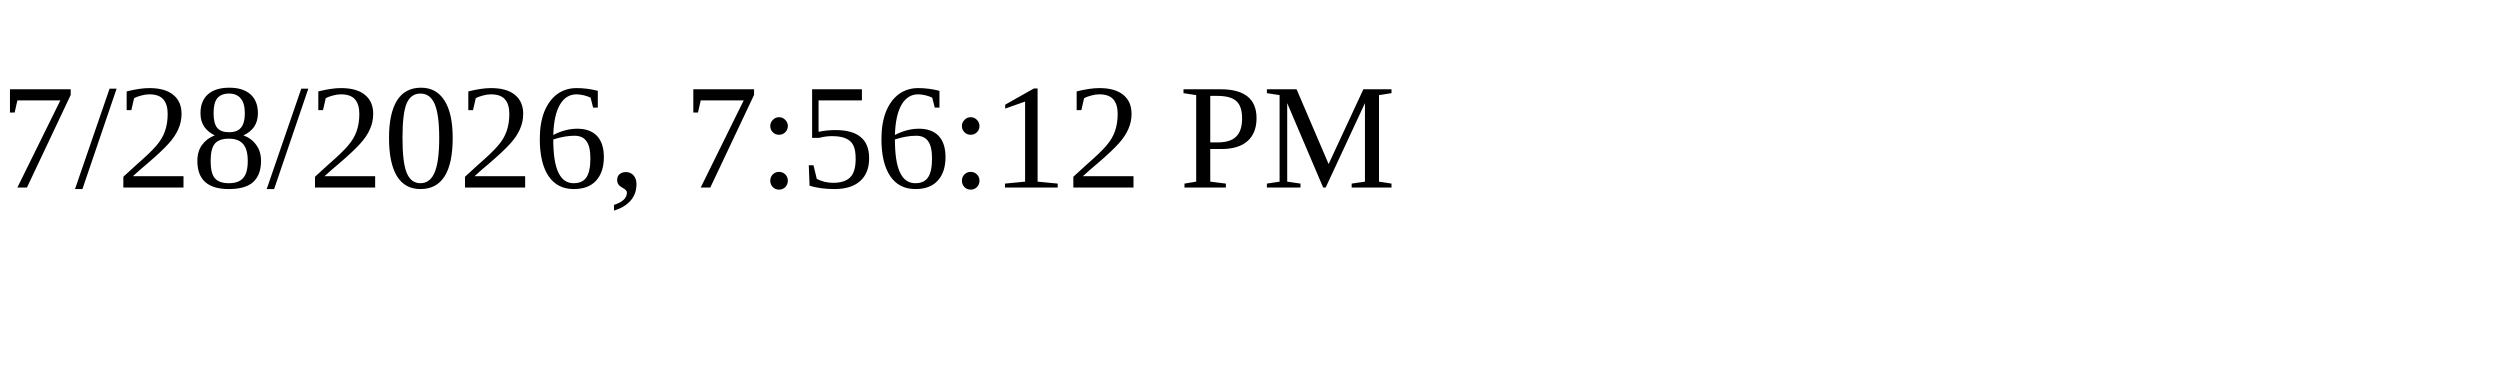
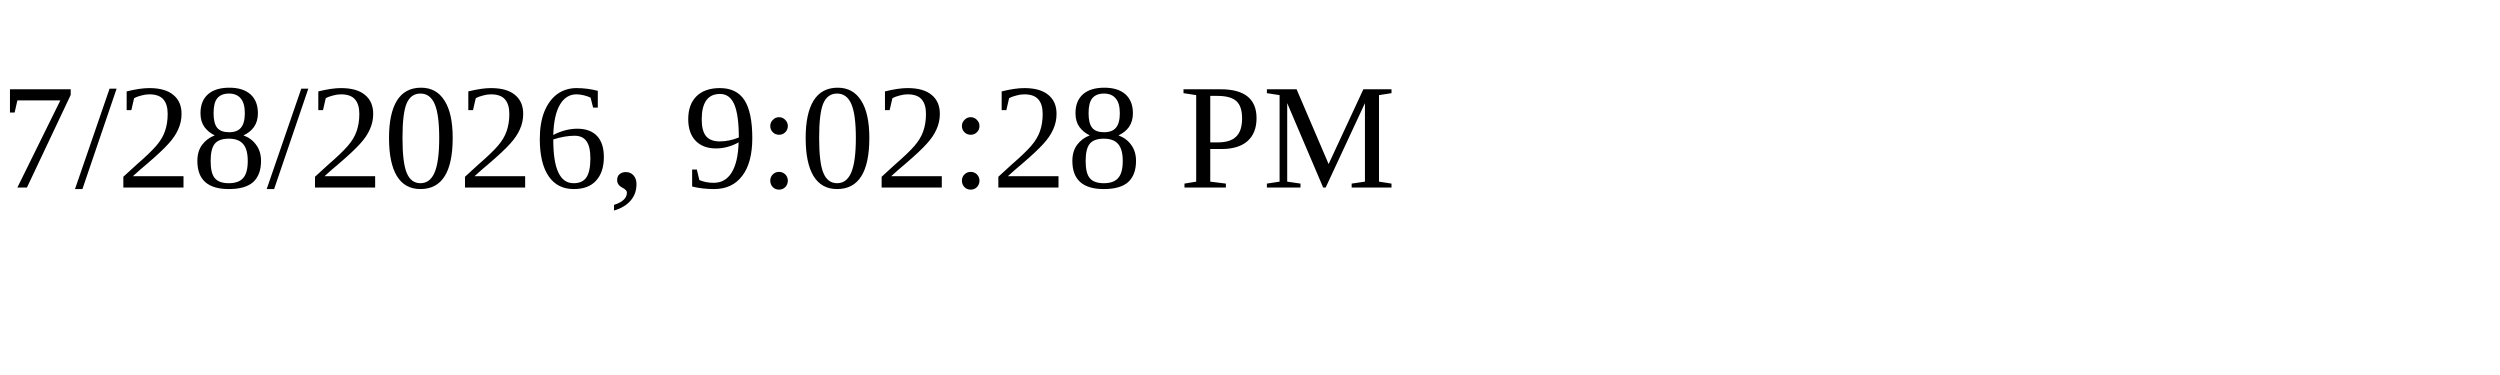
<svg xmlns="http://www.w3.org/2000/svg" height="30" width="200">
-   <text x="0" y="15">7/28/2026, 7:56:12 PM</text>
+   <text x="0" y="15">7/28/2026, 9:02:28 PM</text>
</svg>
